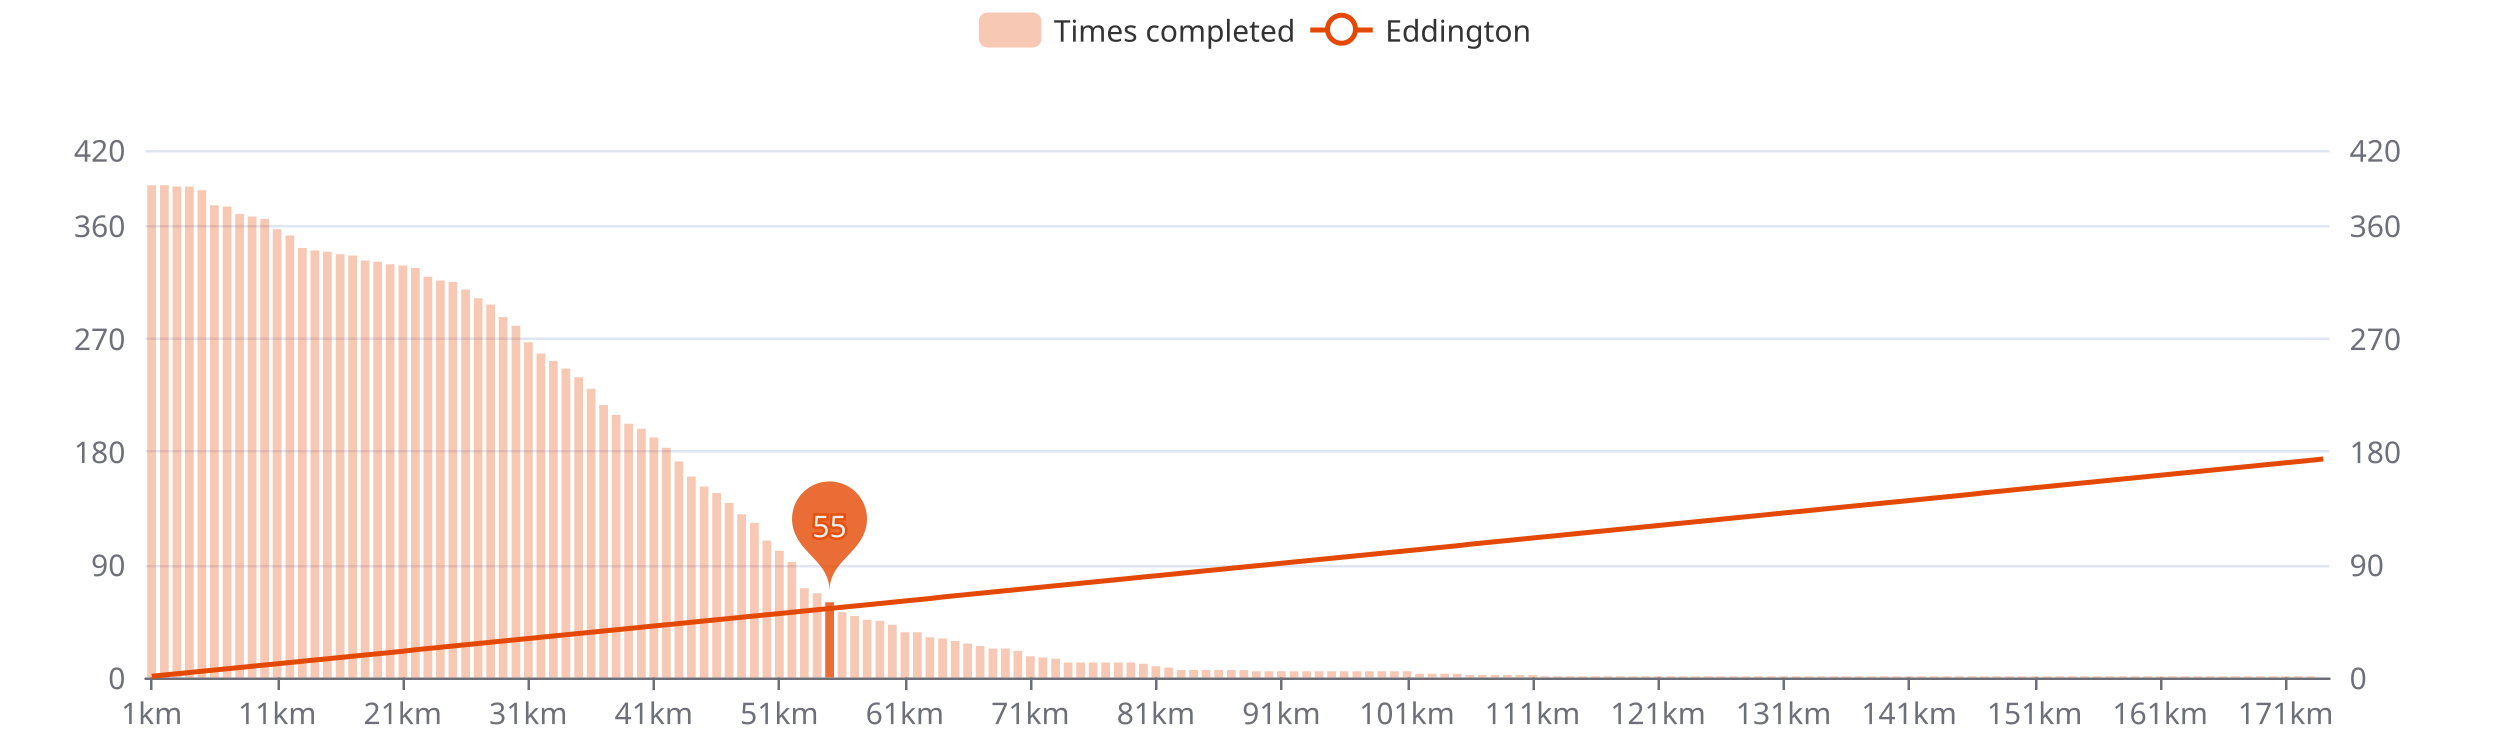
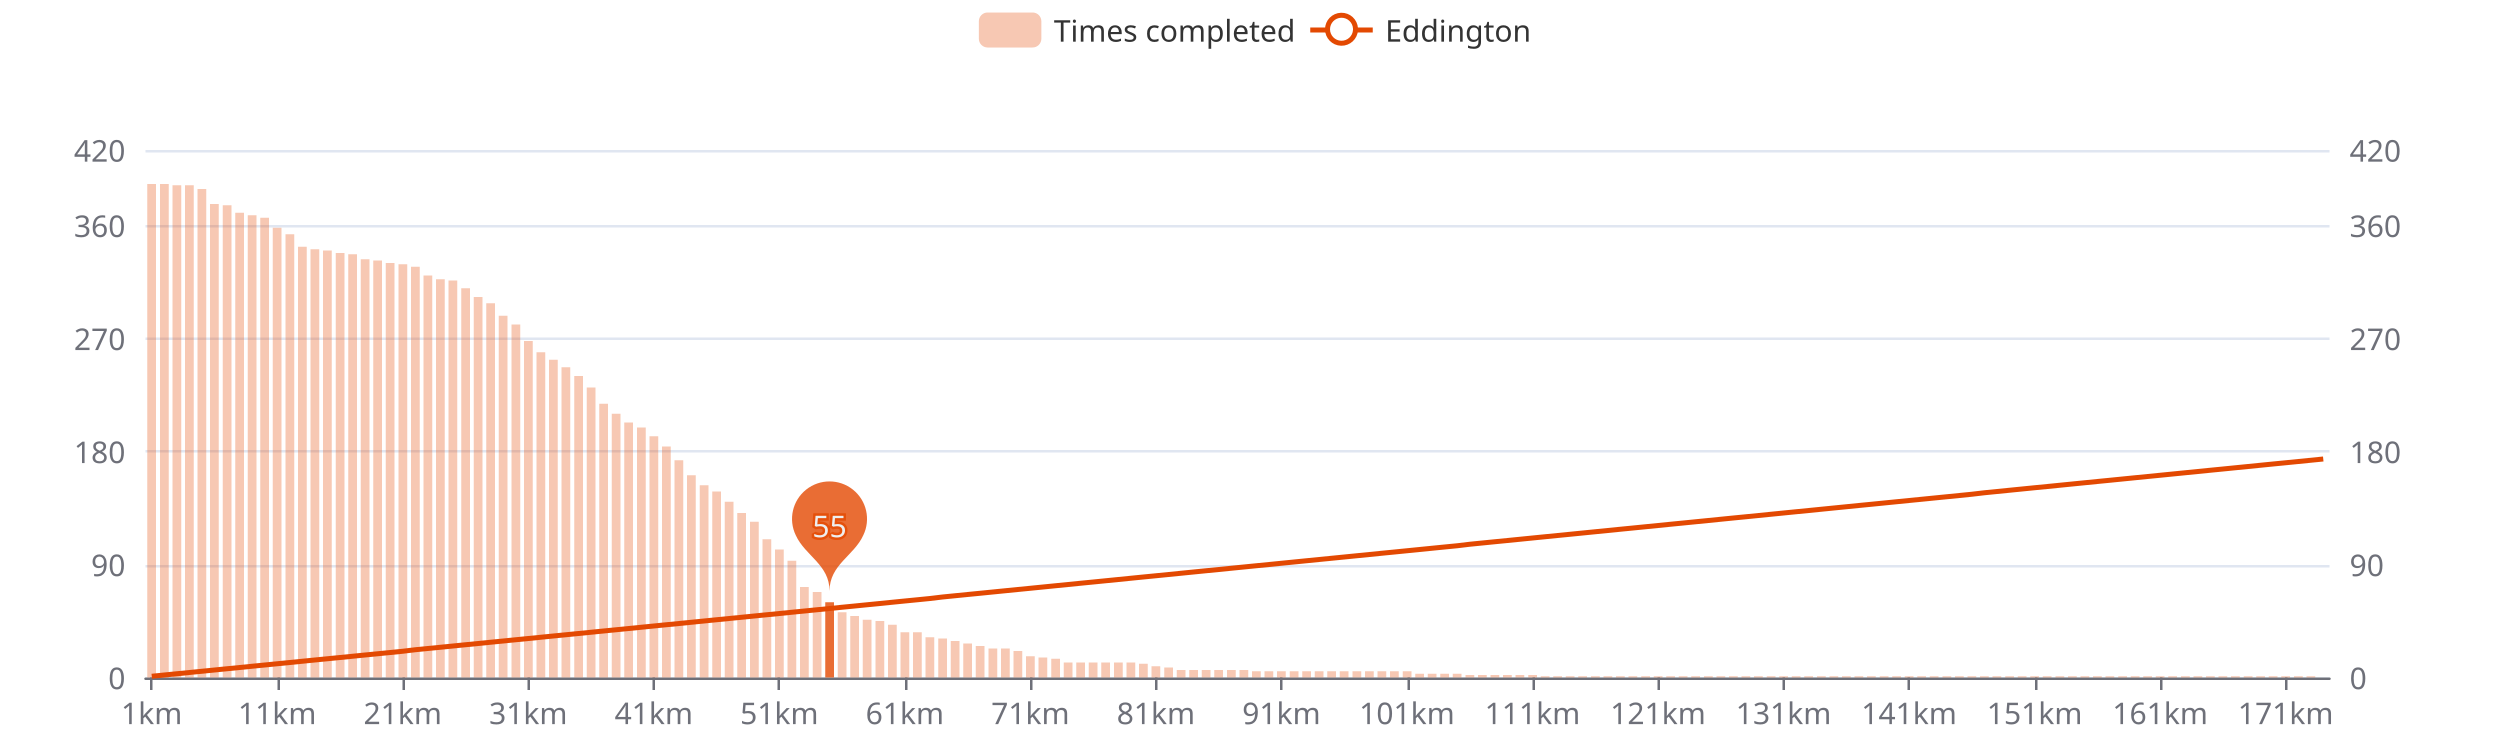
<svg xmlns="http://www.w3.org/2000/svg" width="1000" height="300" version="1.1" baseProfile="full" viewBox="0 0 1000 300">
  <rect width="1000" height="300" x="0" y="0" id="0" fill="#ffffff" />
  <path d="M58.2 271.5L931.8 271.5" fill="none" stroke="#E0E6F1" />
  <path d="M58.2 226.5L931.8 226.5" fill="none" stroke="#E0E6F1" />
  <path d="M58.2 180.5L931.8 180.5" fill="none" stroke="#E0E6F1" />
  <path d="M58.2 135.5L931.8 135.5" fill="none" stroke="#E0E6F1" />
  <path d="M58.2 90.5L931.8 90.5" fill="none" stroke="#E0E6F1" />
  <path d="M58.2 60.5L931.8 60.5" fill="none" stroke="#E0E6F1" />
  <path d="M58.2 271.5L931.8 271.5" fill="none" stroke="#6E7079" stroke-linecap="round" />
  <path d="M60.5 271L60.5 276" fill="none" stroke="#6E7079" />
  <path d="M111.5 271L111.5 276" fill="none" stroke="#6E7079" />
  <path d="M161.5 271L161.5 276" fill="none" stroke="#6E7079" />
  <path d="M211.5 271L211.5 276" fill="none" stroke="#6E7079" />
  <path d="M261.5 271L261.5 276" fill="none" stroke="#6E7079" />
  <path d="M311.5 271L311.5 276" fill="none" stroke="#6E7079" />
  <path d="M362.5 271L362.5 276" fill="none" stroke="#6E7079" />
  <path d="M412.5 271L412.5 276" fill="none" stroke="#6E7079" />
  <path d="M462.5 271L462.5 276" fill="none" stroke="#6E7079" />
  <path d="M512.5 271L512.5 276" fill="none" stroke="#6E7079" />
  <path d="M563.5 271L563.5 276" fill="none" stroke="#6E7079" />
  <path d="M613.5 271L613.5 276" fill="none" stroke="#6E7079" />
  <path d="M663.5 271L663.5 276" fill="none" stroke="#6E7079" />
  <path d="M713.5 271L713.5 276" fill="none" stroke="#6E7079" />
  <path d="M763.5 271L763.5 276" fill="none" stroke="#6E7079" />
  <path d="M814.5 271L814.5 276" fill="none" stroke="#6E7079" />
  <path d="M864.5 271L864.5 276" fill="none" stroke="#6E7079" />
  <path d="M914.5 271L914.5 276" fill="none" stroke="#6E7079" />
  <text dominant-baseline="central" text-anchor="end" style="font-size:12px;font-family:sans-serif;" transform="translate(50.16 271)" fill="#6E7079">0</text>
  <text dominant-baseline="central" text-anchor="end" style="font-size:12px;font-family:sans-serif;" transform="translate(50.16 225.7857)" fill="#6E7079">90</text>
  <text dominant-baseline="central" text-anchor="end" style="font-size:12px;font-family:sans-serif;" transform="translate(50.16 180.5714)" fill="#6E7079">180</text>
  <text dominant-baseline="central" text-anchor="end" style="font-size:12px;font-family:sans-serif;" transform="translate(50.16 135.3571)" fill="#6E7079">270</text>
  <text dominant-baseline="central" text-anchor="end" style="font-size:12px;font-family:sans-serif;" transform="translate(50.16 90.1429)" fill="#6E7079">360</text>
  <text dominant-baseline="central" text-anchor="end" style="font-size:12px;font-family:sans-serif;" transform="translate(50.16 60)" fill="#6E7079">420</text>
  <text dominant-baseline="central" text-anchor="start" style="font-size:12px;font-family:sans-serif;" transform="translate(939.84 271)" fill="#6E7079">0</text>
  <text dominant-baseline="central" text-anchor="start" style="font-size:12px;font-family:sans-serif;" transform="translate(939.84 225.7857)" fill="#6E7079">90</text>
  <text dominant-baseline="central" text-anchor="start" style="font-size:12px;font-family:sans-serif;" transform="translate(939.84 180.5714)" fill="#6E7079">180</text>
  <text dominant-baseline="central" text-anchor="start" style="font-size:12px;font-family:sans-serif;" transform="translate(939.84 135.3571)" fill="#6E7079">270</text>
  <text dominant-baseline="central" text-anchor="start" style="font-size:12px;font-family:sans-serif;" transform="translate(939.84 90.1429)" fill="#6E7079">360</text>
  <text dominant-baseline="central" text-anchor="start" style="font-size:12px;font-family:sans-serif;" transform="translate(939.84 60)" fill="#6E7079">420</text>
  <text dominant-baseline="central" text-anchor="middle" style="font-size:12px;font-family:sans-serif;" y="6" transform="translate(60.6706 279)" fill="#6E7079">1km</text>
  <text dominant-baseline="central" text-anchor="middle" style="font-size:12px;font-family:sans-serif;" y="6" transform="translate(110.8821 279)" fill="#6E7079">11km</text>
  <text dominant-baseline="central" text-anchor="middle" style="font-size:12px;font-family:sans-serif;" y="6" transform="translate(161.0936 279)" fill="#6E7079">21km</text>
  <text dominant-baseline="central" text-anchor="middle" style="font-size:12px;font-family:sans-serif;" y="6" transform="translate(211.3051 279)" fill="#6E7079">31km</text>
  <text dominant-baseline="central" text-anchor="middle" style="font-size:12px;font-family:sans-serif;" y="6" transform="translate(261.5166 279)" fill="#6E7079">41km</text>
  <text dominant-baseline="central" text-anchor="middle" style="font-size:12px;font-family:sans-serif;" y="6" transform="translate(311.728 279)" fill="#6E7079">51km</text>
  <text dominant-baseline="central" text-anchor="middle" style="font-size:12px;font-family:sans-serif;" y="6" transform="translate(361.9395 279)" fill="#6E7079">61km</text>
  <text dominant-baseline="central" text-anchor="middle" style="font-size:12px;font-family:sans-serif;" y="6" transform="translate(412.151 279)" fill="#6E7079">71km</text>
  <text dominant-baseline="central" text-anchor="middle" style="font-size:12px;font-family:sans-serif;" y="6" transform="translate(462.3625 279)" fill="#6E7079">81km</text>
  <text dominant-baseline="central" text-anchor="middle" style="font-size:12px;font-family:sans-serif;" y="6" transform="translate(512.574 279)" fill="#6E7079">91km</text>
  <text dominant-baseline="central" text-anchor="middle" style="font-size:12px;font-family:sans-serif;" y="6" transform="translate(562.7855 279)" fill="#6E7079">101km</text>
  <text dominant-baseline="central" text-anchor="middle" style="font-size:12px;font-family:sans-serif;" y="6" transform="translate(612.997 279)" fill="#6E7079">111km</text>
  <text dominant-baseline="central" text-anchor="middle" style="font-size:12px;font-family:sans-serif;" y="6" transform="translate(663.2085 279)" fill="#6E7079">121km</text>
  <text dominant-baseline="central" text-anchor="middle" style="font-size:12px;font-family:sans-serif;" y="6" transform="translate(713.42 279)" fill="#6E7079">131km</text>
  <text dominant-baseline="central" text-anchor="middle" style="font-size:12px;font-family:sans-serif;" y="6" transform="translate(763.6315 279)" fill="#6E7079">141km</text>
  <text dominant-baseline="central" text-anchor="middle" style="font-size:12px;font-family:sans-serif;" y="6" transform="translate(813.843 279)" fill="#6E7079">151km</text>
  <text dominant-baseline="central" text-anchor="middle" style="font-size:12px;font-family:sans-serif;" y="6" transform="translate(864.0545 279)" fill="#6E7079">161km</text>
  <text dominant-baseline="central" text-anchor="middle" style="font-size:12px;font-family:sans-serif;" y="6" transform="translate(914.266 279)" fill="#6E7079">171km</text>
-   <path d="M58.9 271l3.5 0l0 -196.9l-3.5 0Z" fill="rgb(227,73,2)" fill-opacity="0.3" />
-   <path d="M64 271l3.5 0l0 -196.9l-3.5 0Z" fill="rgb(227,73,2)" fill-opacity="0.3" />
-   <path d="M69 271l3.5 0l0 -196.4l-3.5 0Z" fill="rgb(227,73,2)" fill-opacity="0.3" />
-   <path d="M74 271l3.5 0l0 -196.4l-3.5 0Z" fill="rgb(227,73,2)" fill-opacity="0.3" />
-   <path d="M79 271l3.5 0l0 -194.9l-3.5 0Z" fill="rgb(227,73,2)" fill-opacity="0.3" />
-   <path d="M84 271l3.5 0l0 -188.9l-3.5 0Z" fill="rgb(227,73,2)" fill-opacity="0.3" />
-   <path d="M89.1 271l3.5 0l0 -188.4l-3.5 0Z" fill="rgb(227,73,2)" fill-opacity="0.3" />
-   <path d="M94.1 271l3.5 0l0 -185.4l-3.5 0Z" fill="rgb(227,73,2)" fill-opacity="0.3" />
-   <path d="M99.1 271l3.5 0l0 -184.4l-3.5 0Z" fill="rgb(227,73,2)" fill-opacity="0.3" />
-   <path d="M104.1 271l3.5 0l0 -183.4l-3.5 0Z" fill="rgb(227,73,2)" fill-opacity="0.3" />
-   <path d="M109.1 271l3.5 0l0 -179.3l-3.5 0Z" fill="rgb(227,73,2)" fill-opacity="0.3" />
-   <path d="M114.2 271l3.5 0l0 -176.8l-3.5 0Z" fill="rgb(227,73,2)" fill-opacity="0.3" />
-   <path d="M119.2 271l3.5 0l0 -171.8l-3.5 0Z" fill="rgb(227,73,2)" fill-opacity="0.3" />
-   <path d="M124.2 271l3.5 0l0 -170.8l-3.5 0Z" fill="rgb(227,73,2)" fill-opacity="0.3" />
-   <path d="M129.2 271l3.5 0l0 -170.3l-3.5 0Z" fill="rgb(227,73,2)" fill-opacity="0.3" />
-   <path d="M134.3 271l3.5 0l0 -169.3l-3.5 0Z" fill="rgb(227,73,2)" fill-opacity="0.3" />
-   <path d="M139.3 271l3.5 0l0 -168.8l-3.5 0Z" fill="rgb(227,73,2)" fill-opacity="0.3" />
-   <path d="M144.3 271l3.5 0l0 -166.8l-3.5 0Z" fill="rgb(227,73,2)" fill-opacity="0.3" />
-   <path d="M149.3 271l3.5 0l0 -166.3l-3.5 0Z" fill="rgb(227,73,2)" fill-opacity="0.3" />
-   <path d="M154.3 271l3.5 0l0 -165.3l-3.5 0Z" fill="rgb(227,73,2)" fill-opacity="0.3" />
-   <path d="M159.4 271l3.5 0l0 -164.8l-3.5 0Z" fill="rgb(227,73,2)" fill-opacity="0.3" />
-   <path d="M164.4 271l3.5 0l0 -163.8l-3.5 0Z" fill="rgb(227,73,2)" fill-opacity="0.3" />
-   <path d="M169.4 271l3.5 0l0 -160.3l-3.5 0Z" fill="rgb(227,73,2)" fill-opacity="0.3" />
-   <path d="M174.4 271l3.5 0l0 -158.8l-3.5 0Z" fill="rgb(227,73,2)" fill-opacity="0.3" />
-   <path d="M179.4 271l3.5 0l0 -158.2l-3.5 0Z" fill="rgb(227,73,2)" fill-opacity="0.3" />
-   <path d="M184.5 271l3.5 0l0 -155.2l-3.5 0Z" fill="rgb(227,73,2)" fill-opacity="0.3" />
-   <path d="M189.5 271l3.5 0l0 -151.7l-3.5 0Z" fill="rgb(227,73,2)" fill-opacity="0.3" />
-   <path d="M194.5 271l3.5 0l0 -149.2l-3.5 0Z" fill="rgb(227,73,2)" fill-opacity="0.3" />
-   <path d="M199.5 271l3.5 0l0 -144.2l-3.5 0Z" fill="rgb(227,73,2)" fill-opacity="0.3" />
-   <path d="M204.6 271l3.5 0l0 -140.7l-3.5 0Z" fill="rgb(227,73,2)" fill-opacity="0.3" />
-   <path d="M209.6 271l3.5 0l0 -134.1l-3.5 0Z" fill="rgb(227,73,2)" fill-opacity="0.3" />
-   <path d="M214.6 271l3.5 0l0 -129.6l-3.5 0Z" fill="rgb(227,73,2)" fill-opacity="0.3" />
-   <path d="M219.6 271l3.5 0l0 -126.6l-3.5 0Z" fill="rgb(227,73,2)" fill-opacity="0.3" />
-   <path d="M224.6 271l3.5 0l0 -123.6l-3.5 0Z" fill="rgb(227,73,2)" fill-opacity="0.3" />
-   <path d="M229.7 271l3.5 0l0 -120.1l-3.5 0Z" fill="rgb(227,73,2)" fill-opacity="0.3" />
-   <path d="M234.7 271l3.5 0l0 -115.5l-3.5 0Z" fill="rgb(227,73,2)" fill-opacity="0.3" />
-   <path d="M239.7 271l3.5 0l0 -109l-3.5 0Z" fill="rgb(227,73,2)" fill-opacity="0.3" />
-   <path d="M244.7 271l3.5 0l0 -105l-3.5 0Z" fill="rgb(227,73,2)" fill-opacity="0.3" />
-   <path d="M249.7 271l3.5 0l0 -101.5l-3.5 0Z" fill="rgb(227,73,2)" fill-opacity="0.3" />
-   <path d="M254.8 271l3.5 0l0 -99.5l-3.5 0Z" fill="rgb(227,73,2)" fill-opacity="0.3" />
-   <path d="M259.8 271l3.5 0l0 -96l-3.5 0Z" fill="rgb(227,73,2)" fill-opacity="0.3" />
-   <path d="M264.8 271l3.5 0l0 -91.9l-3.5 0Z" fill="rgb(227,73,2)" fill-opacity="0.3" />
-   <path d="M269.8 271l3.5 0l0 -86.4l-3.5 0Z" fill="rgb(227,73,2)" fill-opacity="0.3" />
-   <path d="M274.8 271l3.5 0l0 -80.4l-3.5 0Z" fill="rgb(227,73,2)" fill-opacity="0.3" />
-   <path d="M279.9 271l3.5 0l0 -76.4l-3.5 0Z" fill="rgb(227,73,2)" fill-opacity="0.3" />
-   <path d="M284.9 271l3.5 0l0 -73.8l-3.5 0Z" fill="rgb(227,73,2)" fill-opacity="0.3" />
-   <path d="M289.9 271l3.5 0l0 -69.8l-3.5 0Z" fill="rgb(227,73,2)" fill-opacity="0.3" />
-   <path d="M294.9 271l3.5 0l0 -65.3l-3.5 0Z" fill="rgb(227,73,2)" fill-opacity="0.3" />
-   <path d="M300 271l3.5 0l0 -61.8l-3.5 0Z" fill="rgb(227,73,2)" fill-opacity="0.3" />
-   <path d="M305 271l3.5 0l0 -54.8l-3.5 0Z" fill="rgb(227,73,2)" fill-opacity="0.3" />
-   <path d="M310 271l3.5 0l0 -50.7l-3.5 0Z" fill="rgb(227,73,2)" fill-opacity="0.3" />
-   <path d="M315 271l3.5 0l0 -46.2l-3.5 0Z" fill="rgb(227,73,2)" fill-opacity="0.3" />
-   <path d="M320 271l3.5 0l0 -35.7l-3.5 0Z" fill="rgb(227,73,2)" fill-opacity="0.3" />
-   <path d="M325.1 271l3.5 0l0 -33.7l-3.5 0Z" fill="rgb(227,73,2)" fill-opacity="0.3" />
+   <path d="M58.9 271l3.5 0l0 -197.4l-3.5 0Z" fill="rgb(227,73,2)" fill-opacity="0.3" />
+   <path d="M64 271l3.5 0l0 -197.4l-3.5 0Z" fill="rgb(227,73,2)" fill-opacity="0.3" />
+   <path d="M69 271l3.5 0l0 -196.9l-3.5 0Z" fill="rgb(227,73,2)" fill-opacity="0.3" />
+   <path d="M74 271l3.5 0l0 -196.9l-3.5 0Z" fill="rgb(227,73,2)" fill-opacity="0.3" />
+   <path d="M79 271l3.5 0l0 -195.4l-3.5 0Z" fill="rgb(227,73,2)" fill-opacity="0.3" />
+   <path d="M84 271l3.5 0l0 -189.4l-3.5 0Z" fill="rgb(227,73,2)" fill-opacity="0.3" />
+   <path d="M89.1 271l3.5 0l0 -188.9l-3.5 0Z" fill="rgb(227,73,2)" fill-opacity="0.3" />
+   <path d="M94.1 271l3.5 0l0 -185.9l-3.5 0Z" fill="rgb(227,73,2)" fill-opacity="0.3" />
+   <path d="M99.1 271l3.5 0l0 -184.9l-3.5 0Z" fill="rgb(227,73,2)" fill-opacity="0.3" />
+   <path d="M104.1 271l3.5 0l0 -183.9l-3.5 0Z" fill="rgb(227,73,2)" fill-opacity="0.3" />
+   <path d="M109.1 271l3.5 0l0 -179.9l-3.5 0Z" fill="rgb(227,73,2)" fill-opacity="0.3" />
+   <path d="M114.2 271l3.5 0l0 -177.3l-3.5 0Z" fill="rgb(227,73,2)" fill-opacity="0.3" />
+   <path d="M119.2 271l3.5 0l0 -172.3l-3.5 0Z" fill="rgb(227,73,2)" fill-opacity="0.3" />
+   <path d="M124.2 271l3.5 0l0 -171.3l-3.5 0Z" fill="rgb(227,73,2)" fill-opacity="0.3" />
+   <path d="M129.2 271l3.5 0l0 -170.8l-3.5 0Z" fill="rgb(227,73,2)" fill-opacity="0.3" />
+   <path d="M134.3 271l3.5 0l0 -169.8l-3.5 0Z" fill="rgb(227,73,2)" fill-opacity="0.3" />
+   <path d="M139.3 271l3.5 0l0 -169.3l-3.5 0Z" fill="rgb(227,73,2)" fill-opacity="0.3" />
+   <path d="M144.3 271l3.5 0l0 -167.3l-3.5 0Z" fill="rgb(227,73,2)" fill-opacity="0.3" />
+   <path d="M149.3 271l3.5 0l0 -166.8l-3.5 0Z" fill="rgb(227,73,2)" fill-opacity="0.3" />
+   <path d="M154.3 271l3.5 0l0 -165.8l-3.5 0Z" fill="rgb(227,73,2)" fill-opacity="0.3" />
+   <path d="M159.4 271l3.5 0l0 -165.3l-3.5 0Z" fill="rgb(227,73,2)" fill-opacity="0.3" />
+   <path d="M164.4 271l3.5 0l0 -164.3l-3.5 0Z" fill="rgb(227,73,2)" fill-opacity="0.3" />
+   <path d="M169.4 271l3.5 0l0 -160.8l-3.5 0Z" fill="rgb(227,73,2)" fill-opacity="0.3" />
+   <path d="M174.4 271l3.5 0l0 -159.3l-3.5 0Z" fill="rgb(227,73,2)" fill-opacity="0.3" />
+   <path d="M179.4 271l3.5 0l0 -158.8l-3.5 0Z" fill="rgb(227,73,2)" fill-opacity="0.3" />
+   <path d="M184.5 271l3.5 0l0 -155.7l-3.5 0Z" fill="rgb(227,73,2)" fill-opacity="0.3" />
+   <path d="M189.5 271l3.5 0l0 -152.2l-3.5 0Z" fill="rgb(227,73,2)" fill-opacity="0.3" />
+   <path d="M194.5 271l3.5 0l0 -149.7l-3.5 0Z" fill="rgb(227,73,2)" fill-opacity="0.3" />
+   <path d="M199.5 271l3.5 0l0 -144.7l-3.5 0Z" fill="rgb(227,73,2)" fill-opacity="0.3" />
+   <path d="M204.6 271l3.5 0l0 -141.2l-3.5 0Z" fill="rgb(227,73,2)" fill-opacity="0.3" />
+   <path d="M209.6 271l3.5 0l0 -134.6l-3.5 0Z" fill="rgb(227,73,2)" fill-opacity="0.3" />
+   <path d="M214.6 271l3.5 0l0 -130.1l-3.5 0Z" fill="rgb(227,73,2)" fill-opacity="0.3" />
+   <path d="M219.6 271l3.5 0l0 -127.1l-3.5 0Z" fill="rgb(227,73,2)" fill-opacity="0.3" />
+   <path d="M224.6 271l3.5 0l0 -124.1l-3.5 0Z" fill="rgb(227,73,2)" fill-opacity="0.3" />
+   <path d="M229.7 271l3.5 0l0 -120.6l-3.5 0Z" fill="rgb(227,73,2)" fill-opacity="0.3" />
+   <path d="M234.7 271l3.5 0l0 -116l-3.5 0Z" fill="rgb(227,73,2)" fill-opacity="0.3" />
+   <path d="M239.7 271l3.5 0l0 -109.5l-3.5 0Z" fill="rgb(227,73,2)" fill-opacity="0.3" />
+   <path d="M244.7 271l3.5 0l0 -105.5l-3.5 0Z" fill="rgb(227,73,2)" fill-opacity="0.3" />
+   <path d="M249.7 271l3.5 0l0 -102l-3.5 0Z" fill="rgb(227,73,2)" fill-opacity="0.3" />
+   <path d="M254.8 271l3.5 0l0 -100l-3.5 0Z" fill="rgb(227,73,2)" fill-opacity="0.3" />
+   <path d="M259.8 271l3.5 0l0 -96.5l-3.5 0Z" fill="rgb(227,73,2)" fill-opacity="0.3" />
+   <path d="M264.8 271l3.5 0l0 -92.4l-3.5 0Z" fill="rgb(227,73,2)" fill-opacity="0.3" />
+   <path d="M269.8 271l3.5 0l0 -86.9l-3.5 0Z" fill="rgb(227,73,2)" fill-opacity="0.3" />
+   <path d="M274.8 271l3.5 0l0 -80.9l-3.5 0Z" fill="rgb(227,73,2)" fill-opacity="0.3" />
+   <path d="M279.9 271l3.5 0l0 -76.9l-3.5 0Z" fill="rgb(227,73,2)" fill-opacity="0.3" />
+   <path d="M284.9 271l3.5 0l0 -74.4l-3.5 0Z" fill="rgb(227,73,2)" fill-opacity="0.3" />
+   <path d="M289.9 271l3.5 0l0 -70.3l-3.5 0Z" fill="rgb(227,73,2)" fill-opacity="0.3" />
+   <path d="M294.9 271l3.5 0l0 -65.8l-3.5 0Z" fill="rgb(227,73,2)" fill-opacity="0.3" />
+   <path d="M300 271l3.5 0l0 -62.3l-3.5 0Z" fill="rgb(227,73,2)" fill-opacity="0.3" />
+   <path d="M305 271l3.5 0l0 -55.3l-3.5 0Z" fill="rgb(227,73,2)" fill-opacity="0.3" />
+   <path d="M310 271l3.5 0l0 -51.2l-3.5 0Z" fill="rgb(227,73,2)" fill-opacity="0.3" />
+   <path d="M315 271l3.5 0l0 -46.7l-3.5 0Z" fill="rgb(227,73,2)" fill-opacity="0.3" />
+   <path d="M320 271l3.5 0l0 -36.2l-3.5 0Z" fill="rgb(227,73,2)" fill-opacity="0.3" />
+   <path d="M325.1 271l3.5 0l0 -34.2l-3.5 0Z" fill="rgb(227,73,2)" fill-opacity="0.3" />
  <path d="M330.1 271l3.5 0l0 -30.1l-3.5 0Z" fill="rgb(227,73,2)" fill-opacity="0.8" />
  <path d="M335.1 271l3.5 0l0 -26.1l-3.5 0Z" fill="rgb(227,73,2)" fill-opacity="0.3" />
  <path d="M340.1 271l3.5 0l0 -24.6l-3.5 0Z" fill="rgb(227,73,2)" fill-opacity="0.3" />
  <path d="M345.1 271l3.5 0l0 -23.1l-3.5 0Z" fill="rgb(227,73,2)" fill-opacity="0.3" />
  <path d="M350.2 271l3.5 0l0 -22.6l-3.5 0Z" fill="rgb(227,73,2)" fill-opacity="0.3" />
  <path d="M355.2 271l3.5 0l0 -21.1l-3.5 0Z" fill="rgb(227,73,2)" fill-opacity="0.3" />
  <path d="M360.2 271l3.5 0l0 -18.1l-3.5 0Z" fill="rgb(227,73,2)" fill-opacity="0.3" />
  <path d="M365.2 271l3.5 0l0 -18.1l-3.5 0Z" fill="rgb(227,73,2)" fill-opacity="0.3" />
  <path d="M370.2 271l3.5 0l0 -16.1l-3.5 0Z" fill="rgb(227,73,2)" fill-opacity="0.3" />
  <path d="M375.3 271l3.5 0l0 -15.6l-3.5 0Z" fill="rgb(227,73,2)" fill-opacity="0.3" />
  <path d="M380.3 271l3.5 0l0 -14.6l-3.5 0Z" fill="rgb(227,73,2)" fill-opacity="0.3" />
  <path d="M385.3 271l3.5 0l0 -13.6l-3.5 0Z" fill="rgb(227,73,2)" fill-opacity="0.3" />
  <path d="M390.3 271l3.5 0l0 -12.6l-3.5 0Z" fill="rgb(227,73,2)" fill-opacity="0.3" />
  <path d="M395.4 271l3.5 0l0 -11.6l-3.5 0Z" fill="rgb(227,73,2)" fill-opacity="0.3" />
  <path d="M400.4 271l3.5 0l0 -11.6l-3.5 0Z" fill="rgb(227,73,2)" fill-opacity="0.3" />
  <path d="M405.4 271l3.5 0l0 -10.6l-3.5 0Z" fill="rgb(227,73,2)" fill-opacity="0.3" />
  <path d="M410.4 271l3.5 0l0 -8.5l-3.5 0Z" fill="rgb(227,73,2)" fill-opacity="0.3" />
  <path d="M415.4 271l3.5 0l0 -8l-3.5 0Z" fill="rgb(227,73,2)" fill-opacity="0.3" />
  <path d="M420.5 271l3.5 0l0 -7.5l-3.5 0Z" fill="rgb(227,73,2)" fill-opacity="0.3" />
  <path d="M425.5 271l3.5 0l0 -6l-3.5 0Z" fill="rgb(227,73,2)" fill-opacity="0.3" />
  <path d="M430.5 271l3.5 0l0 -6l-3.5 0Z" fill="rgb(227,73,2)" fill-opacity="0.3" />
  <path d="M435.5 271l3.5 0l0 -6l-3.5 0Z" fill="rgb(227,73,2)" fill-opacity="0.3" />
  <path d="M440.5 271l3.5 0l0 -6l-3.5 0Z" fill="rgb(227,73,2)" fill-opacity="0.3" />
  <path d="M445.6 271l3.5 0l0 -6l-3.5 0Z" fill="rgb(227,73,2)" fill-opacity="0.3" />
  <path d="M450.6 271l3.5 0l0 -6l-3.5 0Z" fill="rgb(227,73,2)" fill-opacity="0.3" />
  <path d="M455.6 271l3.5 0l0 -5.5l-3.5 0Z" fill="rgb(227,73,2)" fill-opacity="0.3" />
  <path d="M460.6 271l3.5 0l0 -4.5l-3.5 0Z" fill="rgb(227,73,2)" fill-opacity="0.3" />
  <path d="M465.7 271l3.5 0l0 -4l-3.5 0Z" fill="rgb(227,73,2)" fill-opacity="0.3" />
  <path d="M470.7 271l3.5 0l0 -3l-3.5 0Z" fill="rgb(227,73,2)" fill-opacity="0.3" />
  <path d="M475.7 271l3.5 0l0 -3l-3.5 0Z" fill="rgb(227,73,2)" fill-opacity="0.3" />
  <path d="M480.7 271l3.5 0l0 -3l-3.5 0Z" fill="rgb(227,73,2)" fill-opacity="0.3" />
  <path d="M485.7 271l3.5 0l0 -3l-3.5 0Z" fill="rgb(227,73,2)" fill-opacity="0.3" />
  <path d="M490.8 271l3.5 0l0 -3l-3.5 0Z" fill="rgb(227,73,2)" fill-opacity="0.3" />
  <path d="M495.8 271l3.5 0l0 -3l-3.5 0Z" fill="rgb(227,73,2)" fill-opacity="0.3" />
  <path d="M500.8 271l3.5 0l0 -2.5l-3.5 0Z" fill="rgb(227,73,2)" fill-opacity="0.3" />
  <path d="M505.8 271l3.5 0l0 -2.5l-3.5 0Z" fill="rgb(227,73,2)" fill-opacity="0.3" />
  <path d="M510.8 271l3.5 0l0 -2.5l-3.5 0Z" fill="rgb(227,73,2)" fill-opacity="0.3" />
  <path d="M515.9 271l3.5 0l0 -2.5l-3.5 0Z" fill="rgb(227,73,2)" fill-opacity="0.3" />
  <path d="M520.9 271l3.5 0l0 -2.5l-3.5 0Z" fill="rgb(227,73,2)" fill-opacity="0.3" />
  <path d="M525.9 271l3.5 0l0 -2.5l-3.5 0Z" fill="rgb(227,73,2)" fill-opacity="0.3" />
  <path d="M530.9 271l3.5 0l0 -2.5l-3.5 0Z" fill="rgb(227,73,2)" fill-opacity="0.3" />
  <path d="M535.9 271l3.5 0l0 -2.5l-3.5 0Z" fill="rgb(227,73,2)" fill-opacity="0.3" />
  <path d="M541 271l3.5 0l0 -2.5l-3.5 0Z" fill="rgb(227,73,2)" fill-opacity="0.3" />
  <path d="M546 271l3.5 0l0 -2.5l-3.5 0Z" fill="rgb(227,73,2)" fill-opacity="0.3" />
  <path d="M551 271l3.5 0l0 -2.5l-3.5 0Z" fill="rgb(227,73,2)" fill-opacity="0.3" />
  <path d="M556 271l3.5 0l0 -2.5l-3.5 0Z" fill="rgb(227,73,2)" fill-opacity="0.3" />
  <path d="M561.1 271l3.5 0l0 -2.5l-3.5 0Z" fill="rgb(227,73,2)" fill-opacity="0.3" />
  <path d="M566.1 271l3.5 0l0 -1.5l-3.5 0Z" fill="rgb(227,73,2)" fill-opacity="0.3" />
  <path d="M571.1 271l3.5 0l0 -1.5l-3.5 0Z" fill="rgb(227,73,2)" fill-opacity="0.3" />
  <path d="M576.1 271l3.5 0l0 -1.5l-3.5 0Z" fill="rgb(227,73,2)" fill-opacity="0.3" />
  <path d="M581.1 271l3.5 0l0 -1.5l-3.5 0Z" fill="rgb(227,73,2)" fill-opacity="0.3" />
  <path d="M586.2 271l3.5 0l0 -1l-3.5 0Z" fill="rgb(227,73,2)" fill-opacity="0.3" />
  <path d="M591.2 271l3.5 0l0 -1l-3.5 0Z" fill="rgb(227,73,2)" fill-opacity="0.3" />
  <path d="M596.2 271l3.5 0l0 -1l-3.5 0Z" fill="rgb(227,73,2)" fill-opacity="0.3" />
  <path d="M601.2 271l3.5 0l0 -1l-3.5 0Z" fill="rgb(227,73,2)" fill-opacity="0.3" />
  <path d="M606.2 271l3.5 0l0 -1l-3.5 0Z" fill="rgb(227,73,2)" fill-opacity="0.3" />
  <path d="M611.3 271l3.5 0l0 -1l-3.5 0Z" fill="rgb(227,73,2)" fill-opacity="0.3" />
  <path d="M616.3 271l3.5 0l0 -0.5l-3.5 0Z" fill="rgb(227,73,2)" fill-opacity="0.3" />
  <path d="M621.3 271l3.5 0l0 -0.5l-3.5 0Z" fill="rgb(227,73,2)" fill-opacity="0.3" />
  <path d="M626.3 271l3.5 0l0 -0.5l-3.5 0Z" fill="rgb(227,73,2)" fill-opacity="0.3" />
  <path d="M631.3 271l3.5 0l0 -0.5l-3.5 0Z" fill="rgb(227,73,2)" fill-opacity="0.3" />
  <path d="M636.4 271l3.5 0l0 -0.5l-3.5 0Z" fill="rgb(227,73,2)" fill-opacity="0.3" />
  <path d="M641.4 271l3.5 0l0 -0.5l-3.5 0Z" fill="rgb(227,73,2)" fill-opacity="0.3" />
  <path d="M646.4 271l3.5 0l0 -0.5l-3.5 0Z" fill="rgb(227,73,2)" fill-opacity="0.3" />
  <path d="M651.4 271l3.5 0l0 -0.5l-3.5 0Z" fill="rgb(227,73,2)" fill-opacity="0.3" />
  <path d="M656.5 271l3.5 0l0 -0.5l-3.5 0Z" fill="rgb(227,73,2)" fill-opacity="0.3" />
  <path d="M661.5 271l3.5 0l0 -0.5l-3.5 0Z" fill="rgb(227,73,2)" fill-opacity="0.3" />
  <path d="M666.5 271l3.5 0l0 -0.5l-3.5 0Z" fill="rgb(227,73,2)" fill-opacity="0.3" />
  <path d="M671.5 271l3.5 0l0 -0.5l-3.5 0Z" fill="rgb(227,73,2)" fill-opacity="0.3" />
  <path d="M676.5 271l3.5 0l0 -0.5l-3.5 0Z" fill="rgb(227,73,2)" fill-opacity="0.3" />
  <path d="M681.6 271l3.5 0l0 -0.5l-3.5 0Z" fill="rgb(227,73,2)" fill-opacity="0.3" />
  <path d="M686.6 271l3.5 0l0 -0.5l-3.5 0Z" fill="rgb(227,73,2)" fill-opacity="0.3" />
  <path d="M691.6 271l3.5 0l0 -0.5l-3.5 0Z" fill="rgb(227,73,2)" fill-opacity="0.3" />
  <path d="M696.6 271l3.5 0l0 -0.5l-3.5 0Z" fill="rgb(227,73,2)" fill-opacity="0.3" />
  <path d="M701.6 271l3.5 0l0 -0.5l-3.5 0Z" fill="rgb(227,73,2)" fill-opacity="0.3" />
  <path d="M706.7 271l3.5 0l0 -0.5l-3.5 0Z" fill="rgb(227,73,2)" fill-opacity="0.3" />
  <path d="M711.7 271l3.5 0l0 -0.5l-3.5 0Z" fill="rgb(227,73,2)" fill-opacity="0.3" />
  <path d="M716.7 271l3.5 0l0 -0.5l-3.5 0Z" fill="rgb(227,73,2)" fill-opacity="0.3" />
  <path d="M721.7 271l3.5 0l0 -0.5l-3.5 0Z" fill="rgb(227,73,2)" fill-opacity="0.3" />
  <path d="M726.8 271l3.5 0l0 -0.5l-3.5 0Z" fill="rgb(227,73,2)" fill-opacity="0.3" />
  <path d="M731.8 271l3.5 0l0 -0.5l-3.5 0Z" fill="rgb(227,73,2)" fill-opacity="0.3" />
  <path d="M736.8 271l3.5 0l0 -0.5l-3.5 0Z" fill="rgb(227,73,2)" fill-opacity="0.3" />
  <path d="M741.8 271l3.5 0l0 -0.5l-3.5 0Z" fill="rgb(227,73,2)" fill-opacity="0.3" />
  <path d="M746.8 271l3.5 0l0 -0.5l-3.5 0Z" fill="rgb(227,73,2)" fill-opacity="0.3" />
  <path d="M751.9 271l3.5 0l0 -0.5l-3.5 0Z" fill="rgb(227,73,2)" fill-opacity="0.3" />
  <path d="M756.9 271l3.5 0l0 -0.5l-3.5 0Z" fill="rgb(227,73,2)" fill-opacity="0.3" />
  <path d="M761.9 271l3.5 0l0 -0.5l-3.5 0Z" fill="rgb(227,73,2)" fill-opacity="0.3" />
  <path d="M766.9 271l3.5 0l0 -0.5l-3.5 0Z" fill="rgb(227,73,2)" fill-opacity="0.3" />
  <path d="M771.9 271l3.5 0l0 -0.5l-3.5 0Z" fill="rgb(227,73,2)" fill-opacity="0.3" />
  <path d="M777 271l3.5 0l0 -0.5l-3.5 0Z" fill="rgb(227,73,2)" fill-opacity="0.3" />
  <path d="M782 271l3.5 0l0 -0.5l-3.5 0Z" fill="rgb(227,73,2)" fill-opacity="0.3" />
  <path d="M787 271l3.5 0l0 -0.5l-3.5 0Z" fill="rgb(227,73,2)" fill-opacity="0.3" />
  <path d="M792 271l3.5 0l0 -0.5l-3.5 0Z" fill="rgb(227,73,2)" fill-opacity="0.3" />
  <path d="M797 271l3.5 0l0 -0.5l-3.5 0Z" fill="rgb(227,73,2)" fill-opacity="0.3" />
  <path d="M802.1 271l3.5 0l0 -0.5l-3.5 0Z" fill="rgb(227,73,2)" fill-opacity="0.3" />
  <path d="M807.1 271l3.5 0l0 -0.5l-3.5 0Z" fill="rgb(227,73,2)" fill-opacity="0.3" />
  <path d="M812.1 271l3.5 0l0 -0.5l-3.5 0Z" fill="rgb(227,73,2)" fill-opacity="0.3" />
  <path d="M817.1 271l3.5 0l0 -0.5l-3.5 0Z" fill="rgb(227,73,2)" fill-opacity="0.3" />
  <path d="M822.2 271l3.5 0l0 -0.5l-3.5 0Z" fill="rgb(227,73,2)" fill-opacity="0.3" />
  <path d="M827.2 271l3.5 0l0 -0.5l-3.5 0Z" fill="rgb(227,73,2)" fill-opacity="0.3" />
  <path d="M832.2 271l3.5 0l0 -0.5l-3.5 0Z" fill="rgb(227,73,2)" fill-opacity="0.3" />
  <path d="M837.2 271l3.5 0l0 -0.5l-3.5 0Z" fill="rgb(227,73,2)" fill-opacity="0.3" />
  <path d="M842.2 271l3.5 0l0 -0.5l-3.5 0Z" fill="rgb(227,73,2)" fill-opacity="0.3" />
  <path d="M847.3 271l3.5 0l0 -0.5l-3.5 0Z" fill="rgb(227,73,2)" fill-opacity="0.3" />
  <path d="M852.3 271l3.5 0l0 -0.5l-3.5 0Z" fill="rgb(227,73,2)" fill-opacity="0.3" />
  <path d="M857.3 271l3.5 0l0 -0.5l-3.5 0Z" fill="rgb(227,73,2)" fill-opacity="0.3" />
  <path d="M862.3 271l3.5 0l0 -0.5l-3.5 0Z" fill="rgb(227,73,2)" fill-opacity="0.3" />
  <path d="M867.3 271l3.5 0l0 -0.5l-3.5 0Z" fill="rgb(227,73,2)" fill-opacity="0.3" />
  <path d="M872.4 271l3.5 0l0 -0.5l-3.5 0Z" fill="rgb(227,73,2)" fill-opacity="0.3" />
  <path d="M877.4 271l3.5 0l0 -0.5l-3.5 0Z" fill="rgb(227,73,2)" fill-opacity="0.3" />
  <path d="M882.4 271l3.5 0l0 -0.5l-3.5 0Z" fill="rgb(227,73,2)" fill-opacity="0.3" />
  <path d="M887.4 271l3.5 0l0 -0.5l-3.5 0Z" fill="rgb(227,73,2)" fill-opacity="0.3" />
  <path d="M892.4 271l3.5 0l0 -0.5l-3.5 0Z" fill="rgb(227,73,2)" fill-opacity="0.3" />
  <path d="M897.5 271l3.5 0l0 -0.5l-3.5 0Z" fill="rgb(227,73,2)" fill-opacity="0.3" />
  <path d="M902.5 271l3.5 0l0 -0.5l-3.5 0Z" fill="rgb(227,73,2)" fill-opacity="0.3" />
  <path d="M907.5 271l3.5 0l0 -0.5l-3.5 0Z" fill="rgb(227,73,2)" fill-opacity="0.3" />
  <path d="M912.5 271l3.5 0l0 -0.5l-3.5 0Z" fill="rgb(227,73,2)" fill-opacity="0.3" />
  <path d="M917.6 271l3.5 0l0 -0.5l-3.5 0Z" fill="rgb(227,73,2)" fill-opacity="0.3" />
  <path d="M922.6 271l3.5 0l0 -0.5l-3.5 0Z" fill="rgb(227,73,2)" fill-opacity="0.3" />
  <path d="M927.6 271l3.5 0l0 0l-3.5 0Z" fill="rgb(227,73,2)" fill-opacity="0.3" />
  <path d="M-5 -5l226.9 0l0 24l-226.9 0Z" transform="translate(391.54 5)" fill="rgb(0,0,0)" fill-opacity="0" stroke="#ccc" stroke-width="0" />
  <path d="M3.5 0L21.5 0A3.5 3.5 0 0 1 25 3.5L25 10.5A3.5 3.5 0 0 1 21.5 14L3.5 14A3.5 3.5 0 0 1 0 10.5L0 3.5A3.5 3.5 0 0 1 3.5 0" transform="translate(391.54 5)" fill="rgb(227,73,2)" fill-opacity="0.3" />
  <text dominant-baseline="central" text-anchor="start" style="font-size:12px;font-family:sans-serif;" xml:space="preserve" x="30" y="7" transform="translate(391.54 5)" fill="#333">Times completed</text>
  <path d="M0 7L25 7" transform="translate(524.1 5)" fill="#000" stroke="#E34902" stroke-width="2" stroke-linecap="butt" stroke-miterlimit="10" />
  <path d="M18.1 7A5.6 5.6 0 1 1 18.1 6.4A5.6 5.6 0 0 1 18.1 7" transform="translate(524.1 5)" fill="#fff" stroke="#E34902" stroke-width="2" stroke-linecap="butt" stroke-miterlimit="10" />
  <text dominant-baseline="central" text-anchor="start" style="font-size:12px;font-family:sans-serif;" x="30" y="7" transform="translate(524.1 5)" fill="#333">Eddington</text>
  <path d="M-0.54 -0.89A0.6 0.6 0 1 1 0.54 -0.89C0.39 -0.56 0 -0.42 0 0C0 -0.42 -0.39 -0.56 -0.54 -0.89Z" transform="matrix(25,0,0,25,331.8126,236.3595)" fill="rgb(227,73,2)" fill-opacity="0.8" />
  <text dominant-baseline="central" text-anchor="middle" style="font-size:12px;font-family:sans-serif;" transform="translate(331.8126 210.2167)" fill="#eee" stroke="rgb(227,73,2)" stroke-width="2" paint-order="stroke" stroke-opacity="0.8" stroke-miterlimit="2">55</text>
  <g clip-path="url(#zr0-c0)">
    <path d="M60.7 270.5L65.7 270L70.7 269.5L75.7 269L80.8 268.5L85.8 268L90.8 267.5L95.8 267L100.8 266.5L105.9 266L110.9 265.5L115.9 265L120.9 264.5L125.9 264L131 263.5L136 263L141 262.5L146 262L151.1 261.5L156.1 261L161.1 260.5L166.1 259.9L171.1 259.4L176.2 258.9L181.2 258.4L186.2 257.9L191.2 257.4L196.2 256.9L201.3 256.4L206.3 255.9L211.3 255.4L216.3 254.9L221.3 254.4L226.4 253.9L231.4 253.4L236.4 252.9L241.4 252.4L246.5 251.9L251.5 251.4L256.5 250.9L261.5 250.4L266.5 249.9L271.6 249.4L276.6 248.9L281.6 248.4L286.6 247.9L291.6 247.4L296.7 246.9L301.7 246.4L306.7 245.9L311.7 245.4L316.7 244.9L321.8 244.4L326.8 243.9L331.8 243.4L336.8 242.9L341.9 242.4L346.9 241.9L351.9 241.4L356.9 240.9L361.9 240.4L367 239.9L372 239.4L377 238.8L382 238.3L387 237.8L392.1 237.3L397.1 236.8L402.1 236.3L407.1 235.8L412.2 235.3L417.2 234.8L422.2 234.3L427.2 233.8L432.2 233.3L437.3 232.8L442.3 232.3L447.3 231.8L452.3 231.3L457.3 230.8L462.4 230.3L467.4 229.8L472.4 229.3L477.4 228.8L482.4 228.3L487.5 227.8L492.5 227.3L497.5 226.8L502.5 226.3L507.6 225.8L512.6 225.3L517.6 224.8L522.6 224.3L527.6 223.8L532.7 223.3L537.7 222.8L542.7 222.3L547.7 221.8L552.7 221.3L557.8 220.8L562.8 220.3L567.8 219.8L572.8 219.3L577.8 218.8L582.9 218.3L587.9 217.7L592.9 217.2L597.9 216.7L603 216.2L608 215.7L613 215.2L618 214.7L623 214.2L628.1 213.7L633.1 213.2L638.1 212.7L643.1 212.2L648.1 211.7L653.2 211.2L658.2 210.7L663.2 210.2L668.2 209.7L673.3 209.2L678.3 208.7L683.3 208.2L688.3 207.7L693.3 207.2L698.4 206.7L703.4 206.2L708.4 205.7L713.4 205.2L718.4 204.7L723.5 204.2L728.5 203.7L733.5 203.2L738.5 202.7L743.5 202.2L748.6 201.7L753.6 201.2L758.6 200.7L763.6 200.2L768.7 199.7L773.7 199.2L778.7 198.7L783.7 198.2L788.7 197.7L793.8 197.1L798.8 196.6L803.8 196.1L808.8 195.6L813.8 195.1L818.9 194.6L823.9 194.1L828.9 193.6L833.9 193.1L838.9 192.6L844 192.1L849 191.6L854 191.1L859 190.6L864.1 190.1L869.1 189.6L874.1 189.1L879.1 188.6L884.1 188.1L889.2 187.6L894.2 187.1L899.2 186.6L904.2 186.1L909.2 185.6L914.3 185.1L919.3 184.6L924.3 184.1L929.3 183.6" fill="none" stroke="#E34902" stroke-width="2" stroke-linejoin="bevel" />
  </g>
  <defs>
    <clipPath id="zr0-c0">
      <path d="M57 59l876 0l0 213l-876 0Z" fill="#000" />
    </clipPath>
  </defs>
</svg>
